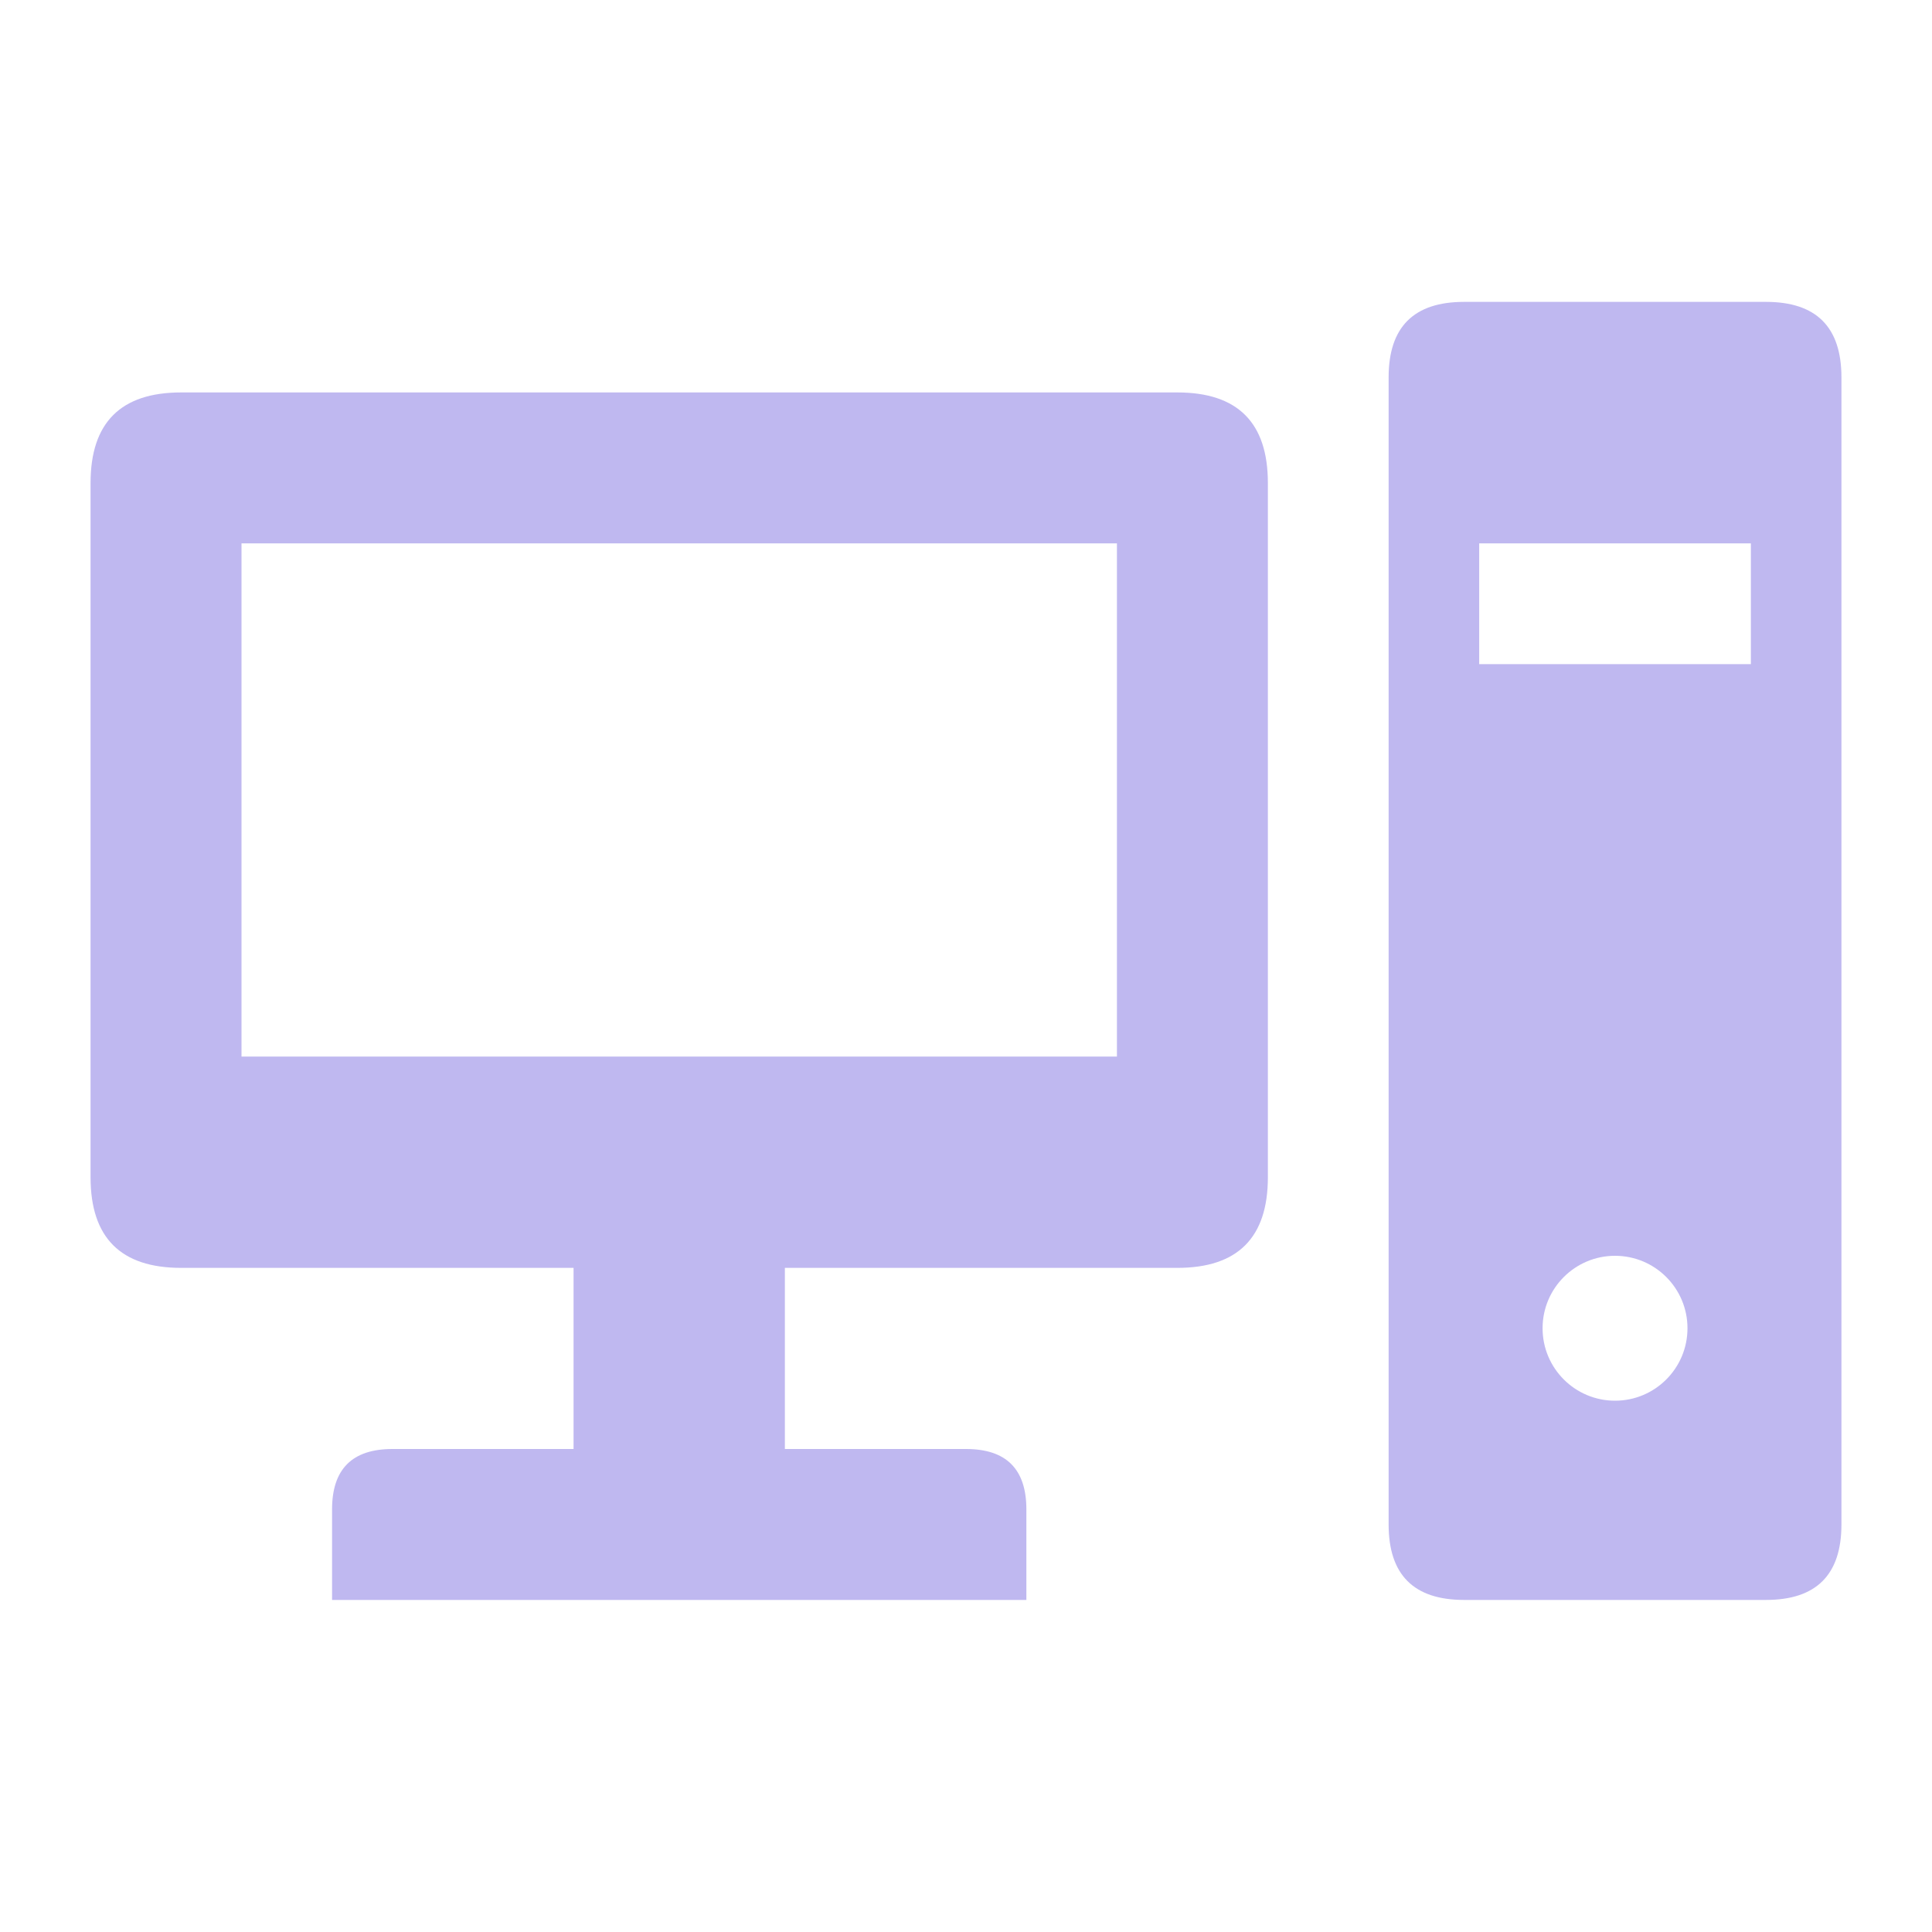
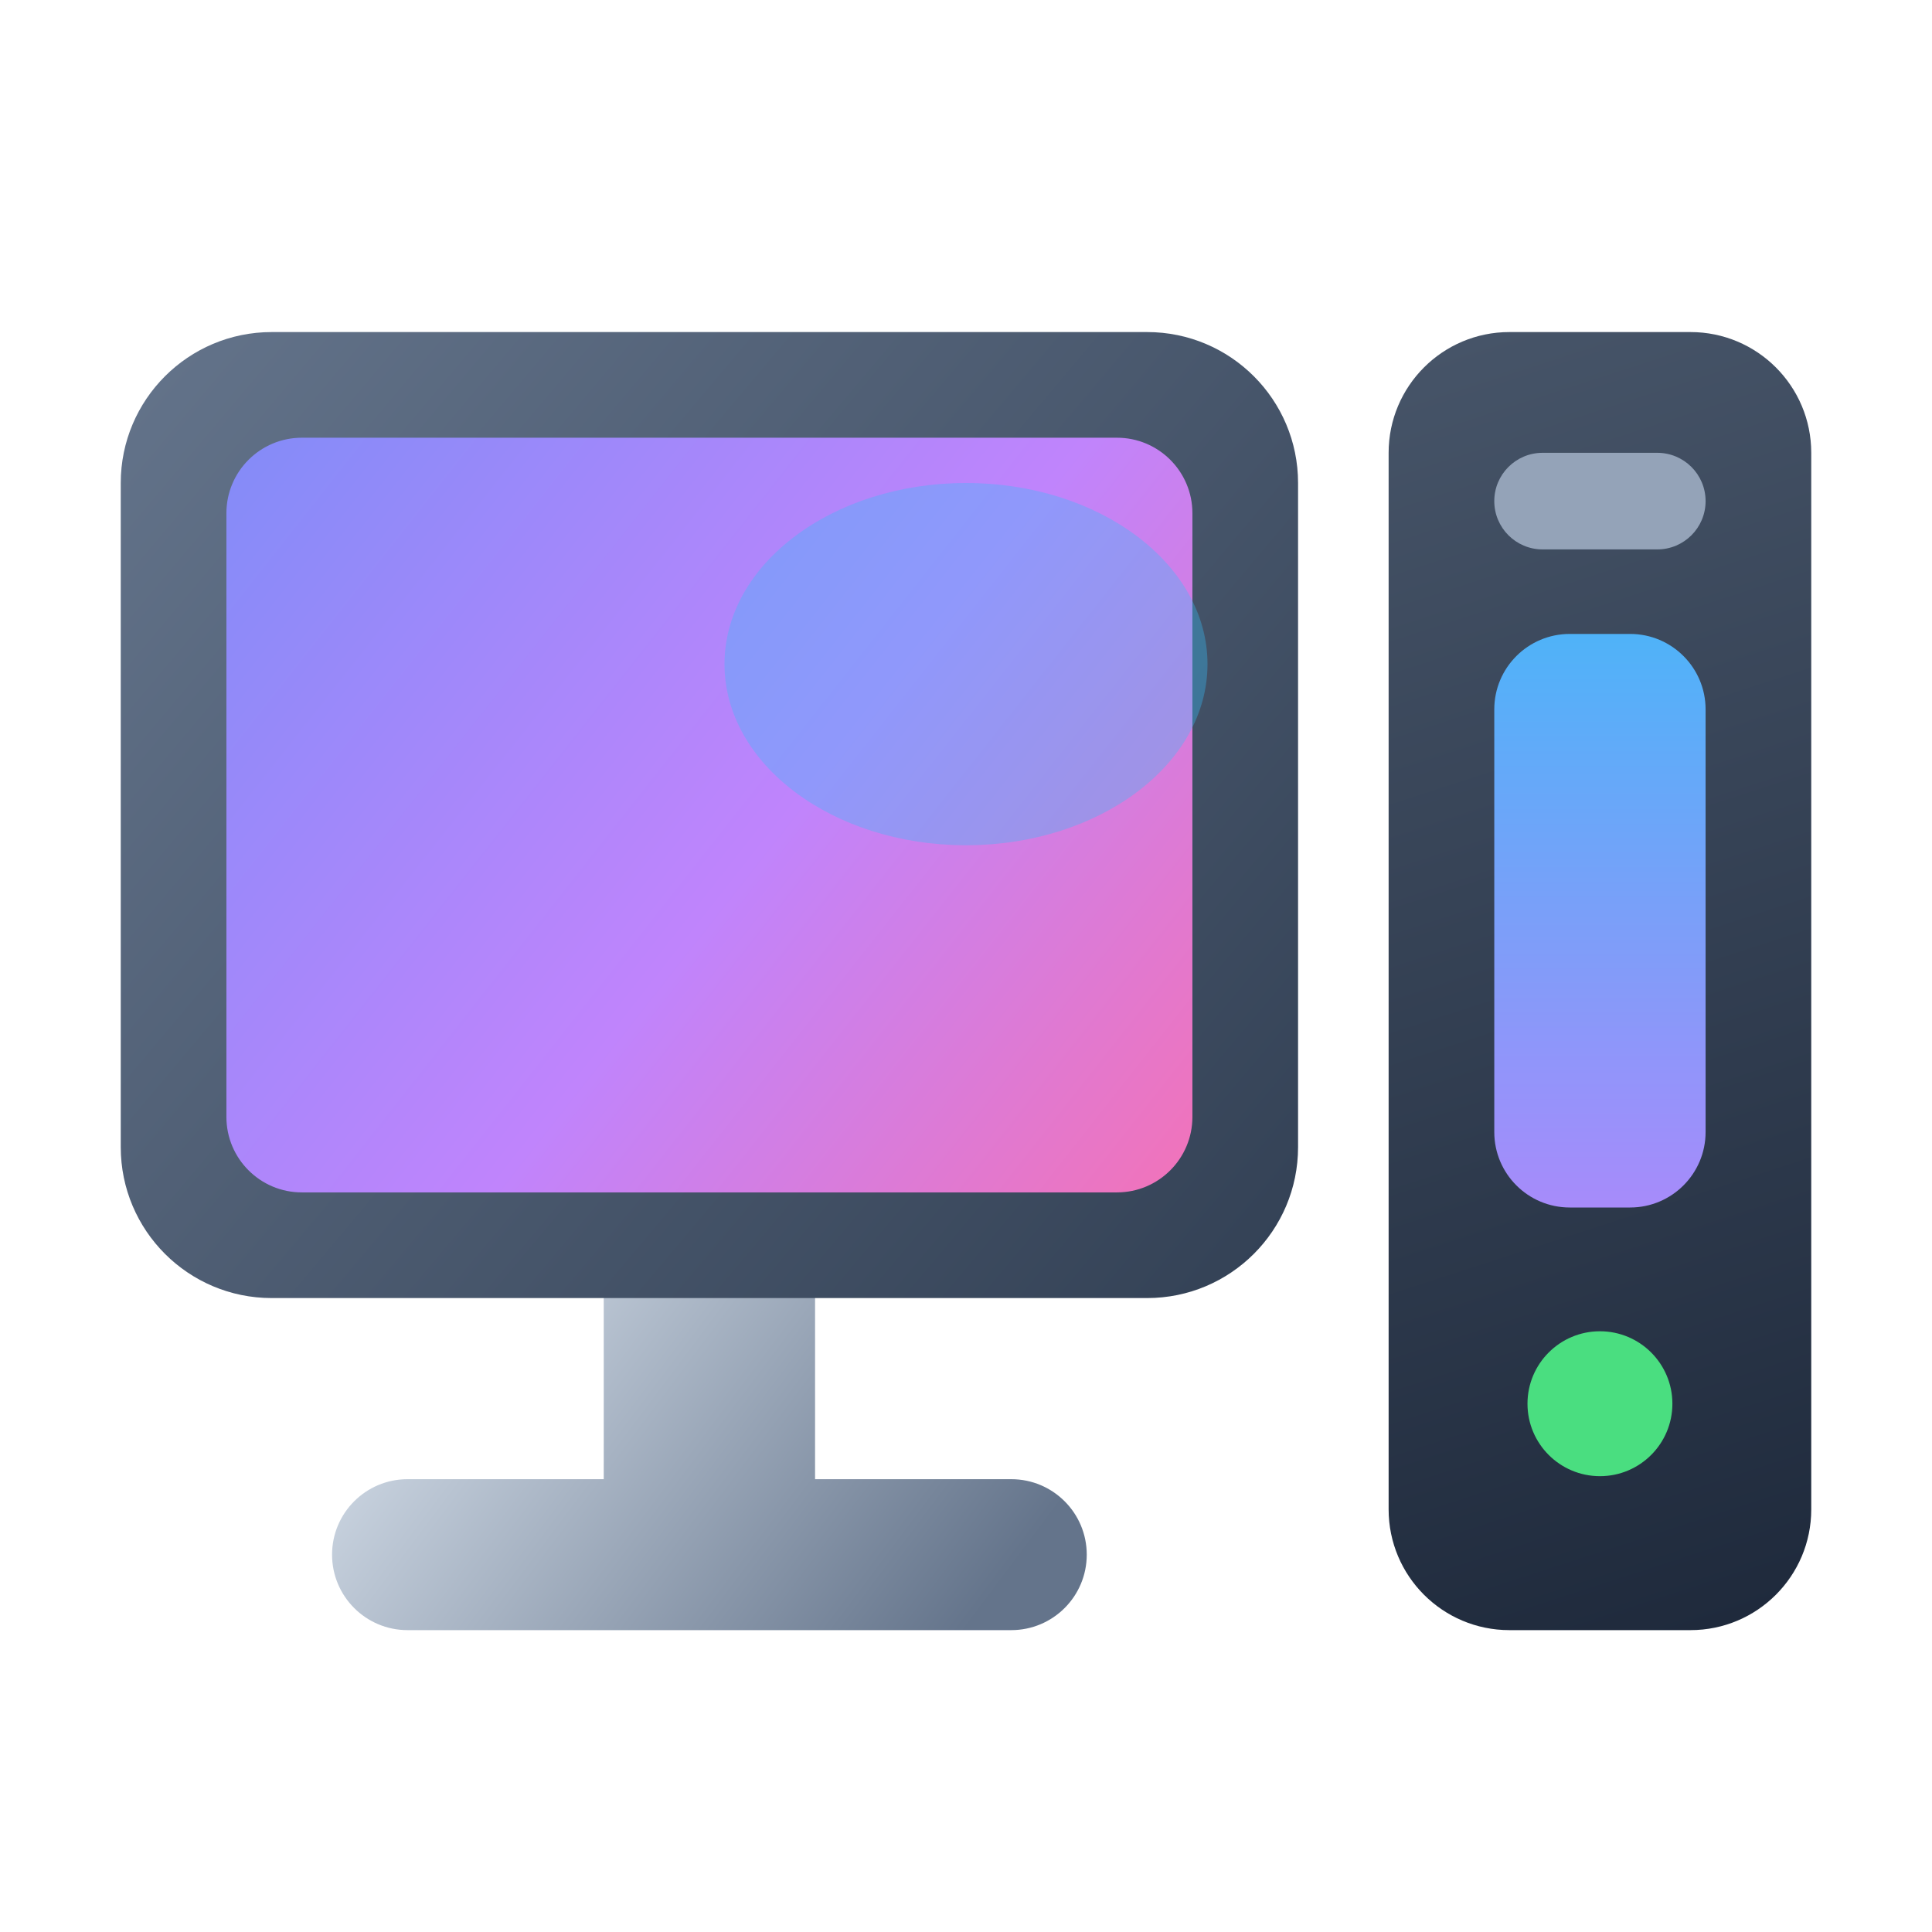
- <svg xmlns="http://www.w3.org/2000/svg" viewBox="0 0 64 64" fill="#BFB8F0">
-   <path fill-rule="evenodd" d="M6 13h33q3 0 3 3v23q0 3 -3 3h-33q-3 0 -3 -3v-23q0 -3 3 -3Z M8 18h29v17h-29Z" />
-   <path fill-rule="evenodd" d="M19 41H26V48H32Q34 48 34 50V53H11V50Q11 48 13 48H19Z" />
-   <path fill-rule="evenodd" d="M48.5 10h10.0q2.5 0 2.5 2.5v38.0q0 2.5 -2.5 2.5h-10.0q-2.5 0 -2.5 -2.5v-38.0q0 -2.5 2.5 -2.5Z M49 18h9v4h-9Z M51.1 44a2.4 2.4 0 1 0 4.8 0a2.4 2.4 0 1 0 -4.8 0Z" />
+ <svg xmlns="http://www.w3.org/2000/svg" viewBox="0 0 64 64">
+   <defs>
+     <linearGradient id="dtBez" x1="4" y1="11" x2="42" y2="43" gradientUnits="userSpaceOnUse">
+       <stop stop-color="#64748B" />
+       <stop offset="1" stop-color="#334155" />
+     </linearGradient>
+     <linearGradient id="dtStand" x1="16" y1="42" x2="32" y2="54" gradientUnits="userSpaceOnUse">
+       <stop stop-color="#CBD5E1" />
+       <stop offset="1" stop-color="#64748B" />
+     </linearGradient>
+     <linearGradient id="dtScr" x1="7" y1="14" x2="40" y2="40" gradientUnits="userSpaceOnUse">
+       <stop stop-color="#818CF8" />
+       <stop offset="0.55" stop-color="#C084FC" />
+       <stop offset="1" stop-color="#F472B6" />
+     </linearGradient>
+     <linearGradient id="dtTw" x1="46" y1="11" x2="60" y2="54" gradientUnits="userSpaceOnUse">
+       <stop stop-color="#475569" />
+       <stop offset="1" stop-color="#1E293B" />
+     </linearGradient>
+     <linearGradient id="dtRgb" x1="53" y1="16" x2="53" y2="40" gradientUnits="userSpaceOnUse">
+       <stop stop-color="#38BDF8" />
+       <stop offset="1" stop-color="#A78BFA" />
+     </linearGradient>
+   </defs>
+   <path fill="url(#dtStand)" d="M20 42H27V49H33.5A2.5 2.5 0 0 1 36 51.5A2.5 2.5 0 0 1 33.5 54H13.5A2.5 2.5 0 0 1 11 51.5A2.5 2.5 0 0 1 13.5 49H20Z" />
+   <rect x="4" y="11" width="39" height="32" rx="5" fill="url(#dtBez)" />
+   <rect x="7.5" y="14.5" width="32" height="25" rx="2.5" fill="url(#dtScr)" />
+   <ellipse cx="32" cy="22" rx="8" ry="6" fill="#38BDF8" fill-opacity="0.35" />
+   <rect x="46" y="11" width="14" height="43" rx="4" fill="url(#dtTw)" />
+   <rect x="49.5" y="15" width="7" height="3.2" rx="1.6" fill="#94A3B8" />
+   <rect x="49.5" y="21" width="7" height="19" rx="2.5" fill="url(#dtRgb)" />
+   <ellipse cx="53" cy="46.5" rx="2.4" ry="2.4" fill="#4ADE80" />
</svg>
